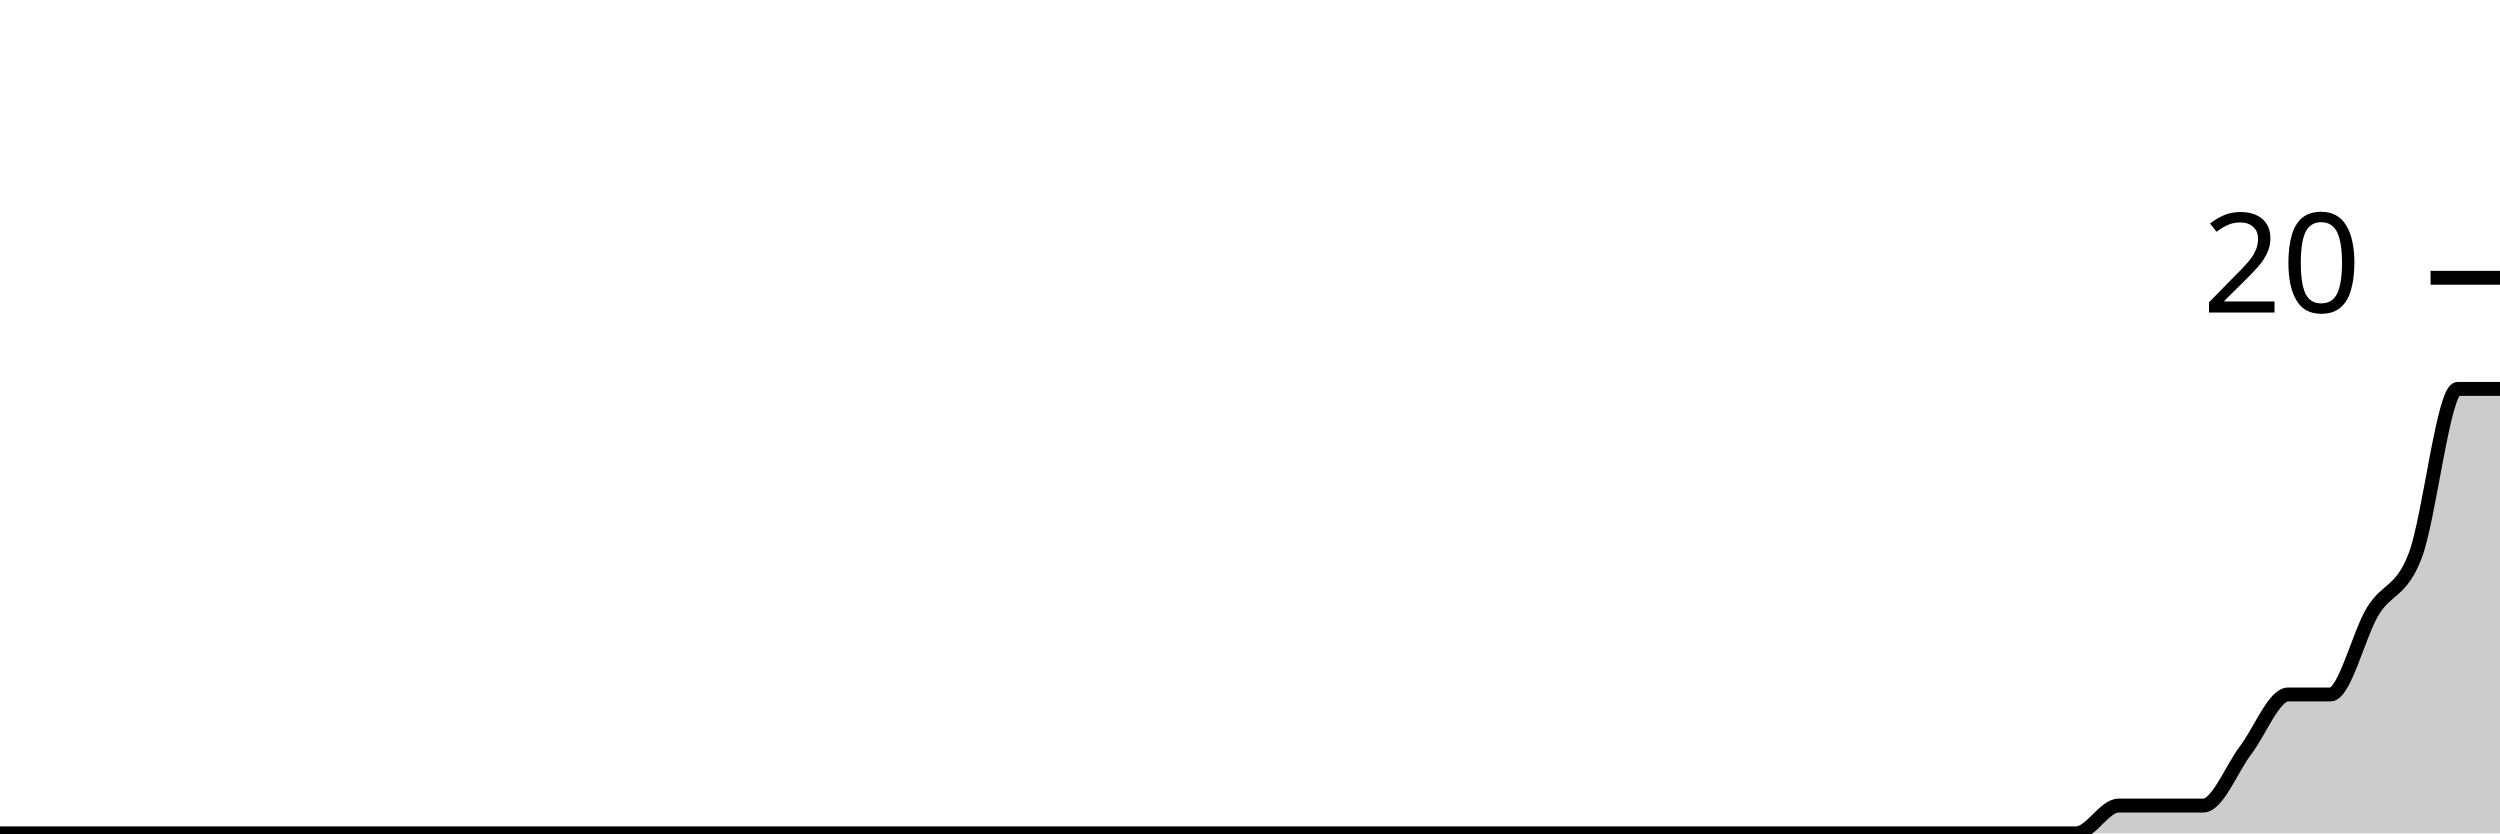
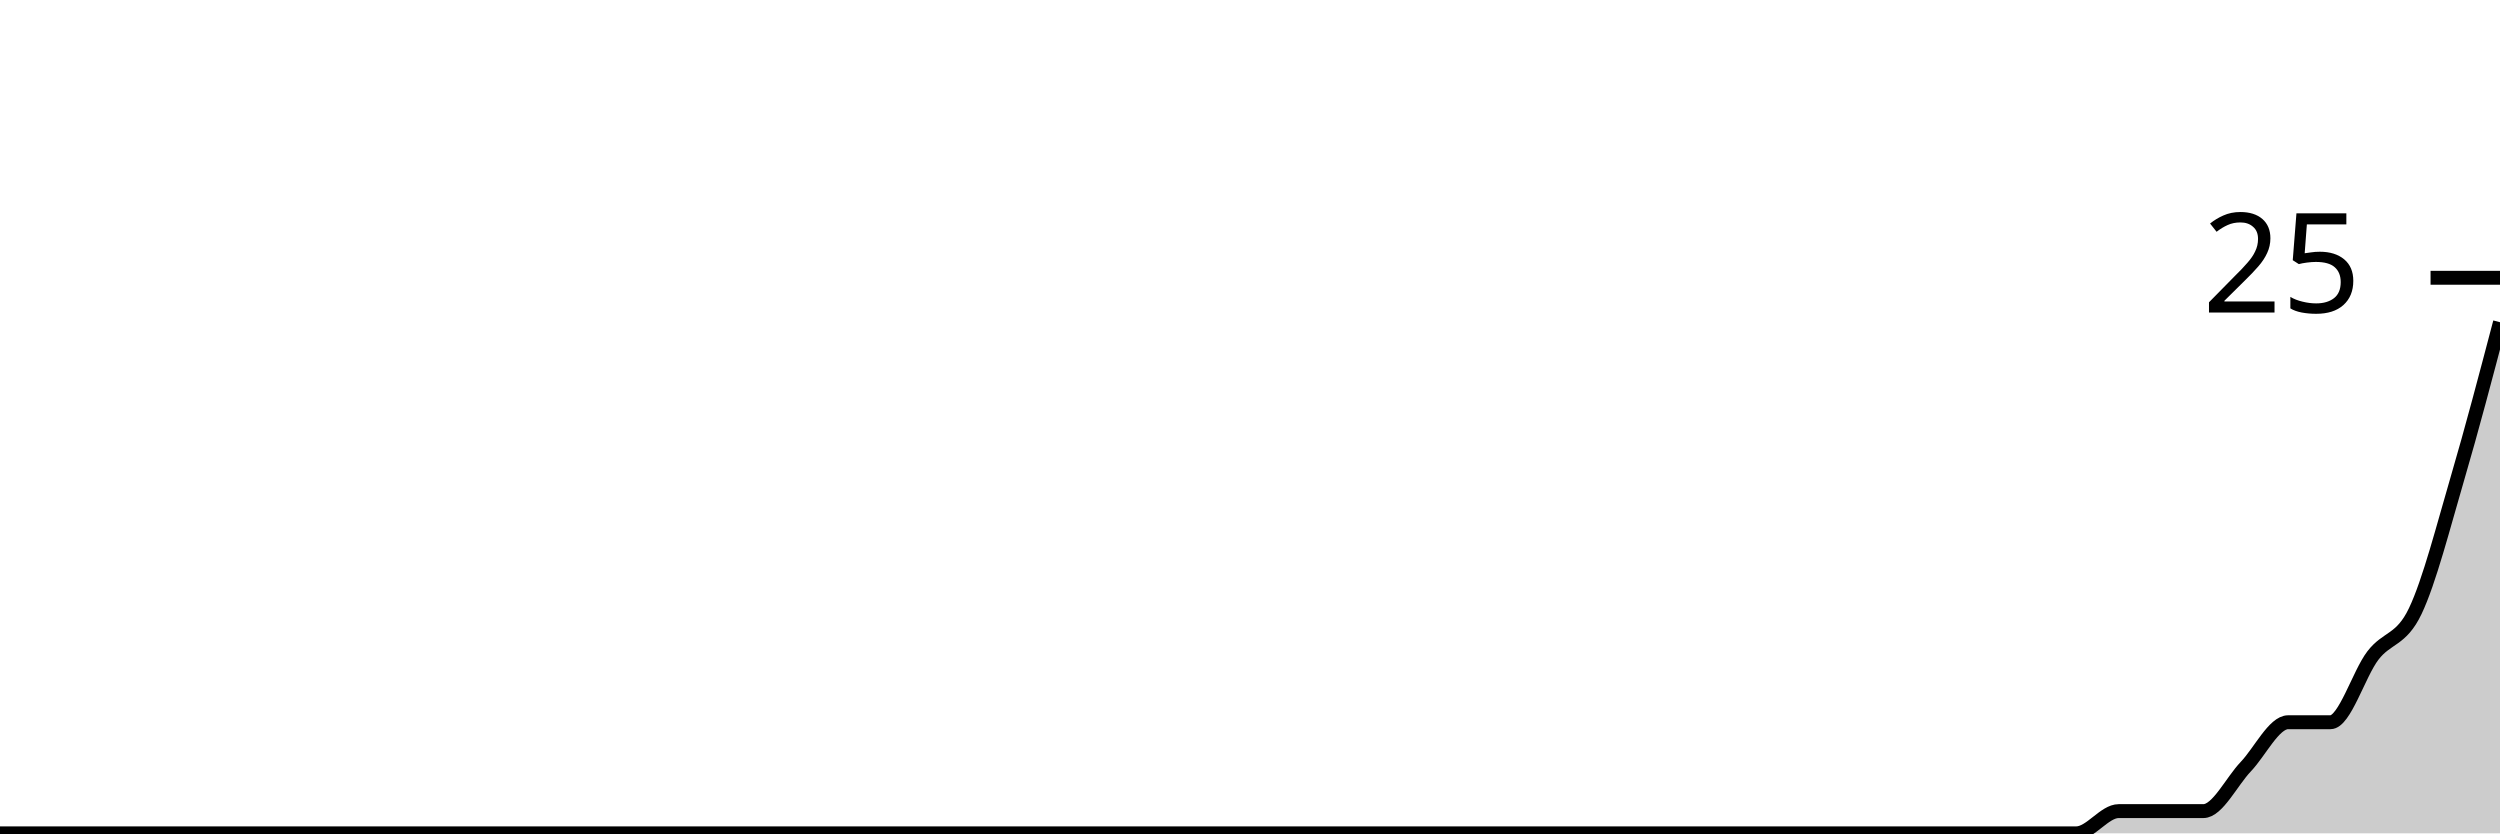
<svg xmlns="http://www.w3.org/2000/svg" viewBox="0 0 180 60">
  <g transform="translate(0,20)">
-     <path class="area" fill="rgba(0, 0, 0, 0.2)" d="M0,40C1.017,40,2.034,40,3.051,40C4.068,40,5.085,40,6.102,40C7.119,40,8.136,40,9.153,40C10.169,40,11.186,40,12.203,40C13.22,40,14.237,40,15.254,40C16.271,40,17.288,40,18.305,40C19.322,40,20.339,40,21.356,40C22.373,40,23.39,40,24.407,40C25.424,40,26.441,40,27.458,40C28.475,40,29.492,40,30.508,40C31.525,40,32.542,40,33.559,40C34.576,40,35.593,40,36.61,40C37.627,40,38.644,40,39.661,40C40.678,40,41.695,40,42.712,40C43.729,40,44.746,40,45.763,40C46.78,40,47.797,40,48.814,40C49.831,40,50.847,40,51.864,40C52.881,40,53.898,40,54.915,40C55.932,40,56.949,40,57.966,40C58.983,40,60,40,61.017,40C62.034,40,63.051,40,64.068,40C65.085,40,66.102,40,67.119,40C68.136,40,69.153,40,70.169,40C71.186,40,72.203,40,73.22,40C74.237,40,75.254,40,76.271,40C77.288,40,78.305,40,79.322,40C80.339,40,81.356,40,82.373,40C83.39,40,84.407,40,85.424,40C86.441,40,87.458,40,88.475,40C89.492,40,90.508,40,91.525,40C92.542,40,93.559,40,94.576,40C95.593,40,96.61,40,97.627,40C98.644,40,99.661,40,100.678,40C101.695,40,102.712,40,103.729,40C104.746,40,105.763,40,106.78,40C107.797,40,108.814,40,109.831,40C110.847,40,111.864,40,112.881,40C113.898,40,114.915,40,115.932,40C116.949,40,117.966,40,118.983,40C120,40,121.017,40,122.034,40C123.051,40,124.068,40,125.085,40C126.102,40,127.119,40,128.136,40C129.153,40,130.169,40,131.186,40C132.203,40,133.22,40,134.237,40C135.254,40,136.271,40,137.288,40C138.305,40,139.322,40,140.339,40C141.356,40,142.373,40,143.39,40C144.407,40,145.424,40,146.441,40C147.458,40,148.475,40,149.492,40C150.508,40,151.525,38,152.542,38C153.559,38,154.576,38,155.593,38C156.61,38,157.627,38,158.644,38C159.661,38,160.678,35.333,161.695,34C162.712,32.667,163.729,30,164.746,30C165.763,30,166.78,30,167.797,30C168.814,30,169.831,25.667,170.847,24C171.864,22.333,172.881,22.667,173.898,20C174.915,17.333,175.932,8,176.949,8C177.966,8,178.983,8,180,8L180,40C178.983,40,177.966,40,176.949,40C175.932,40,174.915,40,173.898,40C172.881,40,171.864,40,170.847,40C169.831,40,168.814,40,167.797,40C166.78,40,165.763,40,164.746,40C163.729,40,162.712,40,161.695,40C160.678,40,159.661,40,158.644,40C157.627,40,156.61,40,155.593,40C154.576,40,153.559,40,152.542,40C151.525,40,150.508,40,149.492,40C148.475,40,147.458,40,146.441,40C145.424,40,144.407,40,143.39,40C142.373,40,141.356,40,140.339,40C139.322,40,138.305,40,137.288,40C136.271,40,135.254,40,134.237,40C133.22,40,132.203,40,131.186,40C130.169,40,129.153,40,128.136,40C127.119,40,126.102,40,125.085,40C124.068,40,123.051,40,122.034,40C121.017,40,120,40,118.983,40C117.966,40,116.949,40,115.932,40C114.915,40,113.898,40,112.881,40C111.864,40,110.847,40,109.831,40C108.814,40,107.797,40,106.78,40C105.763,40,104.746,40,103.729,40C102.712,40,101.695,40,100.678,40C99.661,40,98.644,40,97.627,40C96.61,40,95.593,40,94.576,40C93.559,40,92.542,40,91.525,40C90.508,40,89.492,40,88.475,40C87.458,40,86.441,40,85.424,40C84.407,40,83.39,40,82.373,40C81.356,40,80.339,40,79.322,40C78.305,40,77.288,40,76.271,40C75.254,40,74.237,40,73.22,40C72.203,40,71.186,40,70.169,40C69.153,40,68.136,40,67.119,40C66.102,40,65.085,40,64.068,40C63.051,40,62.034,40,61.017,40C60,40,58.983,40,57.966,40C56.949,40,55.932,40,54.915,40C53.898,40,52.881,40,51.864,40C50.847,40,49.831,40,48.814,40C47.797,40,46.78,40,45.763,40C44.746,40,43.729,40,42.712,40C41.695,40,40.678,40,39.661,40C38.644,40,37.627,40,36.61,40C35.593,40,34.576,40,33.559,40C32.542,40,31.525,40,30.508,40C29.492,40,28.475,40,27.458,40C26.441,40,25.424,40,24.407,40C23.39,40,22.373,40,21.356,40C20.339,40,19.322,40,18.305,40C17.288,40,16.271,40,15.254,40C14.237,40,13.22,40,12.203,40C11.186,40,10.169,40,9.153,40C8.136,40,7.119,40,6.102,40C5.085,40,4.068,40,3.051,40C2.034,40,1.017,40,0,40Z" />
-     <path class="line" stroke="black" fill="none" d="M0,40C1.017,40,2.034,40,3.051,40C4.068,40,5.085,40,6.102,40C7.119,40,8.136,40,9.153,40C10.169,40,11.186,40,12.203,40C13.22,40,14.237,40,15.254,40C16.271,40,17.288,40,18.305,40C19.322,40,20.339,40,21.356,40C22.373,40,23.39,40,24.407,40C25.424,40,26.441,40,27.458,40C28.475,40,29.492,40,30.508,40C31.525,40,32.542,40,33.559,40C34.576,40,35.593,40,36.61,40C37.627,40,38.644,40,39.661,40C40.678,40,41.695,40,42.712,40C43.729,40,44.746,40,45.763,40C46.78,40,47.797,40,48.814,40C49.831,40,50.847,40,51.864,40C52.881,40,53.898,40,54.915,40C55.932,40,56.949,40,57.966,40C58.983,40,60,40,61.017,40C62.034,40,63.051,40,64.068,40C65.085,40,66.102,40,67.119,40C68.136,40,69.153,40,70.169,40C71.186,40,72.203,40,73.22,40C74.237,40,75.254,40,76.271,40C77.288,40,78.305,40,79.322,40C80.339,40,81.356,40,82.373,40C83.39,40,84.407,40,85.424,40C86.441,40,87.458,40,88.475,40C89.492,40,90.508,40,91.525,40C92.542,40,93.559,40,94.576,40C95.593,40,96.61,40,97.627,40C98.644,40,99.661,40,100.678,40C101.695,40,102.712,40,103.729,40C104.746,40,105.763,40,106.78,40C107.797,40,108.814,40,109.831,40C110.847,40,111.864,40,112.881,40C113.898,40,114.915,40,115.932,40C116.949,40,117.966,40,118.983,40C120,40,121.017,40,122.034,40C123.051,40,124.068,40,125.085,40C126.102,40,127.119,40,128.136,40C129.153,40,130.169,40,131.186,40C132.203,40,133.22,40,134.237,40C135.254,40,136.271,40,137.288,40C138.305,40,139.322,40,140.339,40C141.356,40,142.373,40,143.39,40C144.407,40,145.424,40,146.441,40C147.458,40,148.475,40,149.492,40C150.508,40,151.525,38,152.542,38C153.559,38,154.576,38,155.593,38C156.61,38,157.627,38,158.644,38C159.661,38,160.678,35.333,161.695,34C162.712,32.667,163.729,30,164.746,30C165.763,30,166.78,30,167.797,30C168.814,30,169.831,25.667,170.847,24C171.864,22.333,172.881,22.667,173.898,20C174.915,17.333,175.932,8,176.949,8C177.966,8,178.983,8,180,8" />
+     <path class="area" fill="rgba(0, 0, 0, 0.2)" d="M0,40C1.017,40,2.034,40,3.051,40C4.068,40,5.085,40,6.102,40C7.119,40,8.136,40,9.153,40C10.169,40,11.186,40,12.203,40C13.22,40,14.237,40,15.254,40C16.271,40,17.288,40,18.305,40C19.322,40,20.339,40,21.356,40C22.373,40,23.39,40,24.407,40C25.424,40,26.441,40,27.458,40C28.475,40,29.492,40,30.508,40C31.525,40,32.542,40,33.559,40C34.576,40,35.593,40,36.61,40C37.627,40,38.644,40,39.661,40C40.678,40,41.695,40,42.712,40C43.729,40,44.746,40,45.763,40C46.78,40,47.797,40,48.814,40C49.831,40,50.847,40,51.864,40C52.881,40,53.898,40,54.915,40C55.932,40,56.949,40,57.966,40C58.983,40,60,40,61.017,40C62.034,40,63.051,40,64.068,40C65.085,40,66.102,40,67.119,40C68.136,40,69.153,40,70.169,40C71.186,40,72.203,40,73.22,40C74.237,40,75.254,40,76.271,40C77.288,40,78.305,40,79.322,40C80.339,40,81.356,40,82.373,40C83.39,40,84.407,40,85.424,40C86.441,40,87.458,40,88.475,40C89.492,40,90.508,40,91.525,40C92.542,40,93.559,40,94.576,40C95.593,40,96.61,40,97.627,40C98.644,40,99.661,40,100.678,40C101.695,40,102.712,40,103.729,40C104.746,40,105.763,40,106.78,40C107.797,40,108.814,40,109.831,40C110.847,40,111.864,40,112.881,40C113.898,40,114.915,40,115.932,40C116.949,40,117.966,40,118.983,40C120,40,121.017,40,122.034,40C123.051,40,124.068,40,125.085,40C126.102,40,127.119,40,128.136,40C129.153,40,130.169,40,131.186,40C132.203,40,133.22,40,134.237,40C135.254,40,136.271,40,137.288,40C138.305,40,139.322,40,140.339,40C141.356,40,142.373,40,143.39,40C144.407,40,145.424,40,146.441,40C147.458,40,148.475,40,149.492,40C150.508,40,151.525,38.4,152.542,38.4C153.559,38.4,154.576,38.4,155.593,38.4C156.61,38.4,157.627,38.4,158.644,38.4C159.661,38.4,160.678,36.267,161.695,35.2C162.712,34.133,163.729,32,164.746,32C165.763,32,166.78,32,167.797,32C168.814,32,169.831,28.533,170.847,27.2C171.864,25.867,172.881,26.133,173.898,24C174.915,21.867,175.932,17.867,176.949,14.4C177.966,10.933,178.983,7.067,180,3.2L180,40C178.983,40,177.966,40,176.949,40C175.932,40,174.915,40,173.898,40C172.881,40,171.864,40,170.847,40C169.831,40,168.814,40,167.797,40C166.78,40,165.763,40,164.746,40C163.729,40,162.712,40,161.695,40C160.678,40,159.661,40,158.644,40C157.627,40,156.61,40,155.593,40C154.576,40,153.559,40,152.542,40C151.525,40,150.508,40,149.492,40C148.475,40,147.458,40,146.441,40C145.424,40,144.407,40,143.39,40C142.373,40,141.356,40,140.339,40C139.322,40,138.305,40,137.288,40C136.271,40,135.254,40,134.237,40C133.22,40,132.203,40,131.186,40C130.169,40,129.153,40,128.136,40C127.119,40,126.102,40,125.085,40C124.068,40,123.051,40,122.034,40C121.017,40,120,40,118.983,40C117.966,40,116.949,40,115.932,40C114.915,40,113.898,40,112.881,40C111.864,40,110.847,40,109.831,40C108.814,40,107.797,40,106.78,40C105.763,40,104.746,40,103.729,40C102.712,40,101.695,40,100.678,40C99.661,40,98.644,40,97.627,40C96.61,40,95.593,40,94.576,40C93.559,40,92.542,40,91.525,40C90.508,40,89.492,40,88.475,40C87.458,40,86.441,40,85.424,40C84.407,40,83.39,40,82.373,40C81.356,40,80.339,40,79.322,40C78.305,40,77.288,40,76.271,40C75.254,40,74.237,40,73.22,40C72.203,40,71.186,40,70.169,40C69.153,40,68.136,40,67.119,40C66.102,40,65.085,40,64.068,40C63.051,40,62.034,40,61.017,40C60,40,58.983,40,57.966,40C56.949,40,55.932,40,54.915,40C53.898,40,52.881,40,51.864,40C50.847,40,49.831,40,48.814,40C47.797,40,46.78,40,45.763,40C44.746,40,43.729,40,42.712,40C41.695,40,40.678,40,39.661,40C38.644,40,37.627,40,36.61,40C35.593,40,34.576,40,33.559,40C32.542,40,31.525,40,30.508,40C29.492,40,28.475,40,27.458,40C26.441,40,25.424,40,24.407,40C23.39,40,22.373,40,21.356,40C20.339,40,19.322,40,18.305,40C17.288,40,16.271,40,15.254,40C14.237,40,13.22,40,12.203,40C11.186,40,10.169,40,9.153,40C8.136,40,7.119,40,6.102,40C5.085,40,4.068,40,3.051,40C2.034,40,1.017,40,0,40Z" />
+     <path class="line" stroke="black" fill="none" d="M0,40C1.017,40,2.034,40,3.051,40C4.068,40,5.085,40,6.102,40C7.119,40,8.136,40,9.153,40C10.169,40,11.186,40,12.203,40C13.22,40,14.237,40,15.254,40C16.271,40,17.288,40,18.305,40C19.322,40,20.339,40,21.356,40C22.373,40,23.39,40,24.407,40C25.424,40,26.441,40,27.458,40C28.475,40,29.492,40,30.508,40C31.525,40,32.542,40,33.559,40C34.576,40,35.593,40,36.61,40C37.627,40,38.644,40,39.661,40C40.678,40,41.695,40,42.712,40C43.729,40,44.746,40,45.763,40C46.78,40,47.797,40,48.814,40C49.831,40,50.847,40,51.864,40C52.881,40,53.898,40,54.915,40C55.932,40,56.949,40,57.966,40C58.983,40,60,40,61.017,40C62.034,40,63.051,40,64.068,40C65.085,40,66.102,40,67.119,40C68.136,40,69.153,40,70.169,40C71.186,40,72.203,40,73.22,40C74.237,40,75.254,40,76.271,40C77.288,40,78.305,40,79.322,40C80.339,40,81.356,40,82.373,40C83.39,40,84.407,40,85.424,40C86.441,40,87.458,40,88.475,40C89.492,40,90.508,40,91.525,40C92.542,40,93.559,40,94.576,40C95.593,40,96.61,40,97.627,40C98.644,40,99.661,40,100.678,40C101.695,40,102.712,40,103.729,40C104.746,40,105.763,40,106.78,40C107.797,40,108.814,40,109.831,40C110.847,40,111.864,40,112.881,40C113.898,40,114.915,40,115.932,40C116.949,40,117.966,40,118.983,40C120,40,121.017,40,122.034,40C123.051,40,124.068,40,125.085,40C126.102,40,127.119,40,128.136,40C129.153,40,130.169,40,131.186,40C132.203,40,133.22,40,134.237,40C135.254,40,136.271,40,137.288,40C138.305,40,139.322,40,140.339,40C141.356,40,142.373,40,143.39,40C144.407,40,145.424,40,146.441,40C147.458,40,148.475,40,149.492,40C150.508,40,151.525,38.4,152.542,38.4C153.559,38.4,154.576,38.4,155.593,38.4C156.61,38.4,157.627,38.4,158.644,38.4C159.661,38.4,160.678,36.267,161.695,35.2C162.712,34.133,163.729,32,164.746,32C165.763,32,166.78,32,167.797,32C168.814,32,169.831,28.533,170.847,27.2C171.864,25.867,172.881,26.133,173.898,24C174.915,21.867,175.932,17.867,176.949,14.4C177.966,10.933,178.983,7.067,180,3.2" />
    <path class="axis-ceiling" stroke-width="1" stroke="black" fill="none" d="M175,0L180,0" />
-     <text class="axis-ceiling-label" font-family="sans-serif" text-anchor="end" font-size="10px" x="170" y="2.5">20</text>
+     <text class="axis-ceiling-label" font-family="sans-serif" text-anchor="end" font-size="10px" x="170" y="2.5">25</text>
  </g>
</svg>
